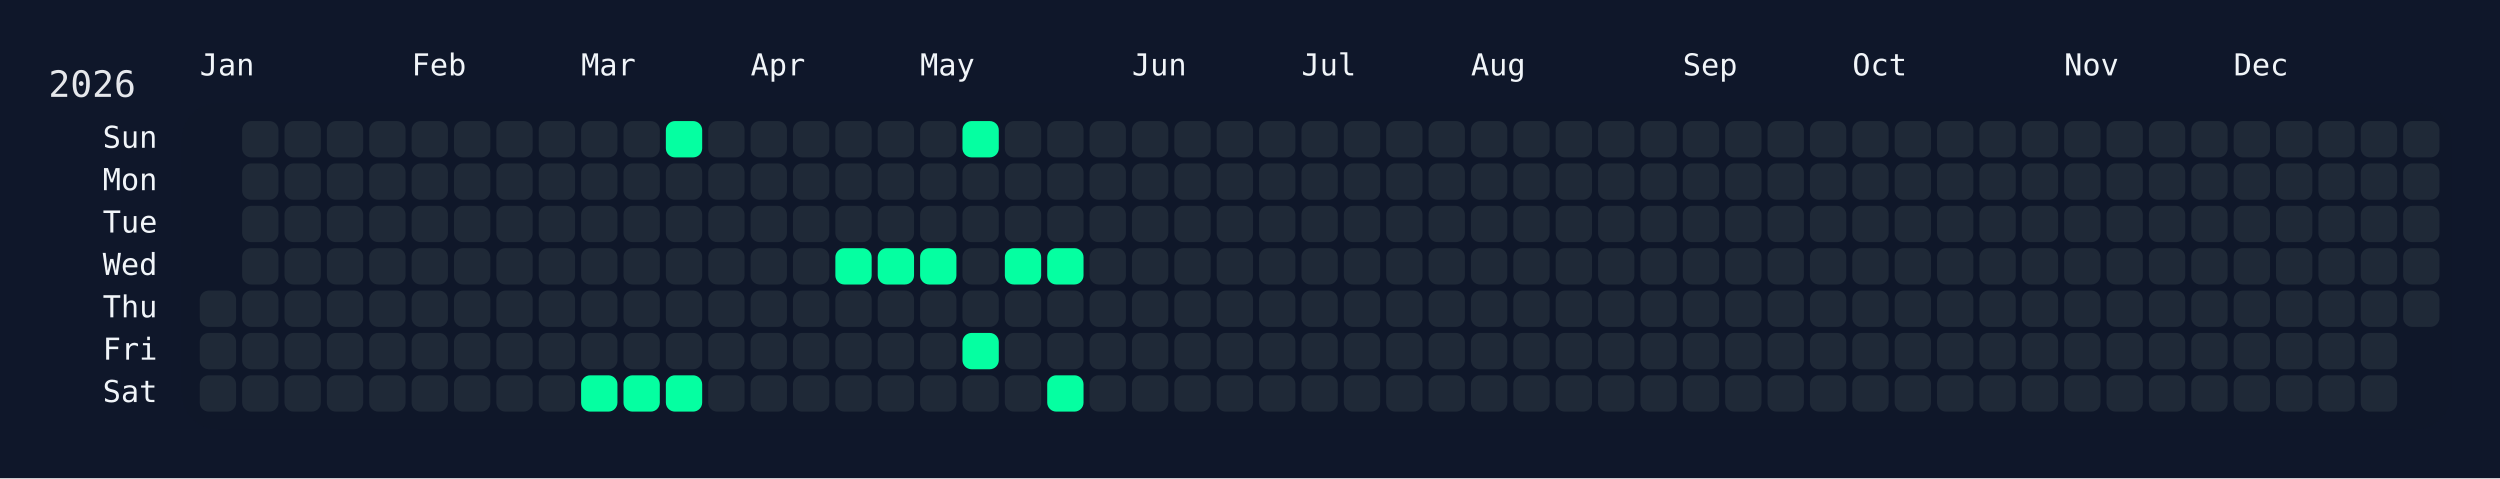
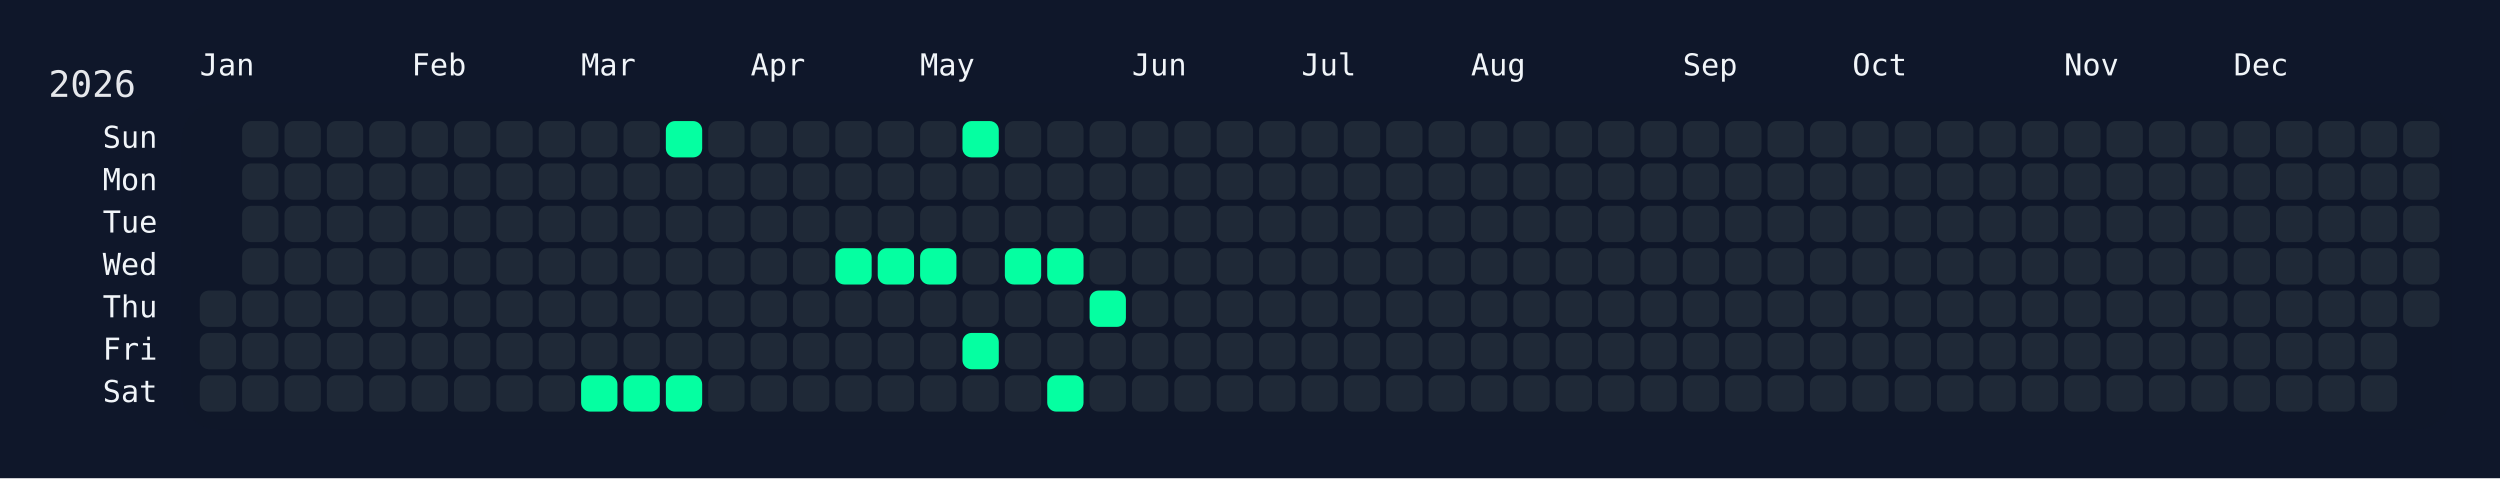
<svg xmlns="http://www.w3.org/2000/svg" width="826" height="158" viewBox="0 0 826 158">
  <rect width="826" height="158" fill="#0f172a" />
  <rect x="60" y="34" width="750" height="108" rx="12" ry="12" fill="rgba(15, 23, 42, 0.8)" />
  <text x="16" y="32" font-size="12" fill="#e5e7eb" font-family="JetBrains Mono, ui-monospace, SFMono-Regular, Menlo, Monaco, Consolas, monospace">2026</text>
  <text x="66" y="18" font-size="10" fill="#f1f5f9" font-family="JetBrains Mono, ui-monospace, SFMono-Regular, Menlo, Monaco, Consolas, monospace" dominant-baseline="hanging">Jan</text>
  <text x="136" y="18" font-size="10" fill="#f1f5f9" font-family="JetBrains Mono, ui-monospace, SFMono-Regular, Menlo, Monaco, Consolas, monospace" dominant-baseline="hanging">Feb</text>
  <text x="192" y="18" font-size="10" fill="#f1f5f9" font-family="JetBrains Mono, ui-monospace, SFMono-Regular, Menlo, Monaco, Consolas, monospace" dominant-baseline="hanging">Mar</text>
  <text x="248" y="18" font-size="10" fill="#f1f5f9" font-family="JetBrains Mono, ui-monospace, SFMono-Regular, Menlo, Monaco, Consolas, monospace" dominant-baseline="hanging">Apr</text>
  <text x="304" y="18" font-size="10" fill="#f1f5f9" font-family="JetBrains Mono, ui-monospace, SFMono-Regular, Menlo, Monaco, Consolas, monospace" dominant-baseline="hanging">May</text>
  <text x="374" y="18" font-size="10" fill="#f1f5f9" font-family="JetBrains Mono, ui-monospace, SFMono-Regular, Menlo, Monaco, Consolas, monospace" dominant-baseline="hanging">Jun</text>
  <text x="430" y="18" font-size="10" fill="#f1f5f9" font-family="JetBrains Mono, ui-monospace, SFMono-Regular, Menlo, Monaco, Consolas, monospace" dominant-baseline="hanging">Jul</text>
  <text x="486" y="18" font-size="10" fill="#f1f5f9" font-family="JetBrains Mono, ui-monospace, SFMono-Regular, Menlo, Monaco, Consolas, monospace" dominant-baseline="hanging">Aug</text>
  <text x="556" y="18" font-size="10" fill="#f1f5f9" font-family="JetBrains Mono, ui-monospace, SFMono-Regular, Menlo, Monaco, Consolas, monospace" dominant-baseline="hanging">Sep</text>
  <text x="612" y="18" font-size="10" fill="#f1f5f9" font-family="JetBrains Mono, ui-monospace, SFMono-Regular, Menlo, Monaco, Consolas, monospace" dominant-baseline="hanging">Oct</text>
  <text x="682" y="18" font-size="10" fill="#f1f5f9" font-family="JetBrains Mono, ui-monospace, SFMono-Regular, Menlo, Monaco, Consolas, monospace" dominant-baseline="hanging">Nov</text>
  <text x="738" y="18" font-size="10" fill="#f1f5f9" font-family="JetBrains Mono, ui-monospace, SFMono-Regular, Menlo, Monaco, Consolas, monospace" dominant-baseline="hanging">Dec</text>
  <text x="52" y="46.0" font-size="10" fill="#f1f5f9" font-family="JetBrains Mono, ui-monospace, SFMono-Regular, Menlo, Monaco, Consolas, monospace" text-anchor="end" dominant-baseline="middle">Sun</text>
  <text x="52" y="60.0" font-size="10" fill="#f1f5f9" font-family="JetBrains Mono, ui-monospace, SFMono-Regular, Menlo, Monaco, Consolas, monospace" text-anchor="end" dominant-baseline="middle">Mon</text>
  <text x="52" y="74.0" font-size="10" fill="#f1f5f9" font-family="JetBrains Mono, ui-monospace, SFMono-Regular, Menlo, Monaco, Consolas, monospace" text-anchor="end" dominant-baseline="middle">Tue</text>
  <text x="52" y="88.0" font-size="10" fill="#f1f5f9" font-family="JetBrains Mono, ui-monospace, SFMono-Regular, Menlo, Monaco, Consolas, monospace" text-anchor="end" dominant-baseline="middle">Wed</text>
  <text x="52" y="102.0" font-size="10" fill="#f1f5f9" font-family="JetBrains Mono, ui-monospace, SFMono-Regular, Menlo, Monaco, Consolas, monospace" text-anchor="end" dominant-baseline="middle">Thu</text>
  <text x="52" y="116.0" font-size="10" fill="#f1f5f9" font-family="JetBrains Mono, ui-monospace, SFMono-Regular, Menlo, Monaco, Consolas, monospace" text-anchor="end" dominant-baseline="middle">Fri</text>
  <text x="52" y="130.0" font-size="10" fill="#f1f5f9" font-family="JetBrains Mono, ui-monospace, SFMono-Regular, Menlo, Monaco, Consolas, monospace" text-anchor="end" dominant-baseline="middle">Sat</text>
  <g transform="translate(66,40)">
    <rect x="0" y="56" width="12" height="12" rx="3" ry="3" fill="#1f2937" data-date="2026-01-01" />
    <rect x="0" y="70" width="12" height="12" rx="3" ry="3" fill="#1f2937" data-date="2026-01-02" />
    <rect x="0" y="84" width="12" height="12" rx="3" ry="3" fill="#1f2937" data-date="2026-01-03" />
    <rect x="14" y="0" width="12" height="12" rx="3" ry="3" fill="#1f2937" data-date="2026-01-04" />
    <rect x="14" y="14" width="12" height="12" rx="3" ry="3" fill="#1f2937" data-date="2026-01-05" />
    <rect x="14" y="28" width="12" height="12" rx="3" ry="3" fill="#1f2937" data-date="2026-01-06" />
    <rect x="14" y="42" width="12" height="12" rx="3" ry="3" fill="#1f2937" data-date="2026-01-07" />
    <rect x="14" y="56" width="12" height="12" rx="3" ry="3" fill="#1f2937" data-date="2026-01-08" />
    <rect x="14" y="70" width="12" height="12" rx="3" ry="3" fill="#1f2937" data-date="2026-01-09" />
    <rect x="14" y="84" width="12" height="12" rx="3" ry="3" fill="#1f2937" data-date="2026-01-10" />
    <rect x="28" y="0" width="12" height="12" rx="3" ry="3" fill="#1f2937" data-date="2026-01-11" />
    <rect x="28" y="14" width="12" height="12" rx="3" ry="3" fill="#1f2937" data-date="2026-01-12" />
    <rect x="28" y="28" width="12" height="12" rx="3" ry="3" fill="#1f2937" data-date="2026-01-13" />
    <rect x="28" y="42" width="12" height="12" rx="3" ry="3" fill="#1f2937" data-date="2026-01-14" />
    <rect x="28" y="56" width="12" height="12" rx="3" ry="3" fill="#1f2937" data-date="2026-01-15" />
    <rect x="28" y="70" width="12" height="12" rx="3" ry="3" fill="#1f2937" data-date="2026-01-16" />
    <rect x="28" y="84" width="12" height="12" rx="3" ry="3" fill="#1f2937" data-date="2026-01-17" />
    <rect x="42" y="0" width="12" height="12" rx="3" ry="3" fill="#1f2937" data-date="2026-01-18" />
    <rect x="42" y="14" width="12" height="12" rx="3" ry="3" fill="#1f2937" data-date="2026-01-19" />
    <rect x="42" y="28" width="12" height="12" rx="3" ry="3" fill="#1f2937" data-date="2026-01-20" />
    <rect x="42" y="42" width="12" height="12" rx="3" ry="3" fill="#1f2937" data-date="2026-01-21" />
    <rect x="42" y="56" width="12" height="12" rx="3" ry="3" fill="#1f2937" data-date="2026-01-22" />
    <rect x="42" y="70" width="12" height="12" rx="3" ry="3" fill="#1f2937" data-date="2026-01-23" />
    <rect x="42" y="84" width="12" height="12" rx="3" ry="3" fill="#1f2937" data-date="2026-01-24" />
    <rect x="56" y="0" width="12" height="12" rx="3" ry="3" fill="#1f2937" data-date="2026-01-25" />
    <rect x="56" y="14" width="12" height="12" rx="3" ry="3" fill="#1f2937" data-date="2026-01-26" />
    <rect x="56" y="28" width="12" height="12" rx="3" ry="3" fill="#1f2937" data-date="2026-01-27" />
    <rect x="56" y="42" width="12" height="12" rx="3" ry="3" fill="#1f2937" data-date="2026-01-28" />
    <rect x="56" y="56" width="12" height="12" rx="3" ry="3" fill="#1f2937" data-date="2026-01-29" />
    <rect x="56" y="70" width="12" height="12" rx="3" ry="3" fill="#1f2937" data-date="2026-01-30" />
    <rect x="56" y="84" width="12" height="12" rx="3" ry="3" fill="#1f2937" data-date="2026-01-31" />
    <rect x="70" y="0" width="12" height="12" rx="3" ry="3" fill="#1f2937" data-date="2026-02-01" />
    <rect x="70" y="14" width="12" height="12" rx="3" ry="3" fill="#1f2937" data-date="2026-02-02" />
    <rect x="70" y="28" width="12" height="12" rx="3" ry="3" fill="#1f2937" data-date="2026-02-03" />
    <rect x="70" y="42" width="12" height="12" rx="3" ry="3" fill="#1f2937" data-date="2026-02-04" />
    <rect x="70" y="56" width="12" height="12" rx="3" ry="3" fill="#1f2937" data-date="2026-02-05" />
    <rect x="70" y="70" width="12" height="12" rx="3" ry="3" fill="#1f2937" data-date="2026-02-06" />
    <rect x="70" y="84" width="12" height="12" rx="3" ry="3" fill="#1f2937" data-date="2026-02-07" />
    <rect x="84" y="0" width="12" height="12" rx="3" ry="3" fill="#1f2937" data-date="2026-02-08" />
    <rect x="84" y="14" width="12" height="12" rx="3" ry="3" fill="#1f2937" data-date="2026-02-09" />
    <rect x="84" y="28" width="12" height="12" rx="3" ry="3" fill="#1f2937" data-date="2026-02-10" />
    <rect x="84" y="42" width="12" height="12" rx="3" ry="3" fill="#1f2937" data-date="2026-02-11" />
    <rect x="84" y="56" width="12" height="12" rx="3" ry="3" fill="#1f2937" data-date="2026-02-12" />
    <rect x="84" y="70" width="12" height="12" rx="3" ry="3" fill="#1f2937" data-date="2026-02-13" />
    <rect x="84" y="84" width="12" height="12" rx="3" ry="3" fill="#1f2937" data-date="2026-02-14" />
    <rect x="98" y="0" width="12" height="12" rx="3" ry="3" fill="#1f2937" data-date="2026-02-15" />
    <rect x="98" y="14" width="12" height="12" rx="3" ry="3" fill="#1f2937" data-date="2026-02-16" />
    <rect x="98" y="28" width="12" height="12" rx="3" ry="3" fill="#1f2937" data-date="2026-02-17" />
    <rect x="98" y="42" width="12" height="12" rx="3" ry="3" fill="#1f2937" data-date="2026-02-18" />
    <rect x="98" y="56" width="12" height="12" rx="3" ry="3" fill="#1f2937" data-date="2026-02-19" />
    <rect x="98" y="70" width="12" height="12" rx="3" ry="3" fill="#1f2937" data-date="2026-02-20" />
    <rect x="98" y="84" width="12" height="12" rx="3" ry="3" fill="#1f2937" data-date="2026-02-21" />
    <rect x="112" y="0" width="12" height="12" rx="3" ry="3" fill="#1f2937" data-date="2026-02-22" />
    <rect x="112" y="14" width="12" height="12" rx="3" ry="3" fill="#1f2937" data-date="2026-02-23" />
    <rect x="112" y="28" width="12" height="12" rx="3" ry="3" fill="#1f2937" data-date="2026-02-24" />
    <rect x="112" y="42" width="12" height="12" rx="3" ry="3" fill="#1f2937" data-date="2026-02-25" />
    <rect x="112" y="56" width="12" height="12" rx="3" ry="3" fill="#1f2937" data-date="2026-02-26" />
    <rect x="112" y="70" width="12" height="12" rx="3" ry="3" fill="#1f2937" data-date="2026-02-27" />
    <rect x="112" y="84" width="12" height="12" rx="3" ry="3" fill="#1f2937" data-date="2026-02-28" />
    <rect x="126" y="0" width="12" height="12" rx="3" ry="3" fill="#1f2937" data-date="2026-03-01" />
    <rect x="126" y="14" width="12" height="12" rx="3" ry="3" fill="#1f2937" data-date="2026-03-02" />
    <rect x="126" y="28" width="12" height="12" rx="3" ry="3" fill="#1f2937" data-date="2026-03-03" />
    <rect x="126" y="42" width="12" height="12" rx="3" ry="3" fill="#1f2937" data-date="2026-03-04" />
    <rect x="126" y="56" width="12" height="12" rx="3" ry="3" fill="#1f2937" data-date="2026-03-05" />
    <rect x="126" y="70" width="12" height="12" rx="3" ry="3" fill="#1f2937" data-date="2026-03-06" />
    <rect x="126" y="84" width="12" height="12" rx="3" ry="3" fill="#05ffa1" data-date="2026-03-07" />
    <rect x="140" y="0" width="12" height="12" rx="3" ry="3" fill="#1f2937" data-date="2026-03-08" />
    <rect x="140" y="14" width="12" height="12" rx="3" ry="3" fill="#1f2937" data-date="2026-03-09" />
    <rect x="140" y="28" width="12" height="12" rx="3" ry="3" fill="#1f2937" data-date="2026-03-10" />
    <rect x="140" y="42" width="12" height="12" rx="3" ry="3" fill="#1f2937" data-date="2026-03-11" />
    <rect x="140" y="56" width="12" height="12" rx="3" ry="3" fill="#1f2937" data-date="2026-03-12" />
    <rect x="140" y="70" width="12" height="12" rx="3" ry="3" fill="#1f2937" data-date="2026-03-13" />
    <rect x="140" y="84" width="12" height="12" rx="3" ry="3" fill="#05ffa1" data-date="2026-03-14" />
    <rect x="154" y="0" width="12" height="12" rx="3" ry="3" fill="#05ffa1" data-date="2026-03-15" />
    <rect x="154" y="14" width="12" height="12" rx="3" ry="3" fill="#1f2937" data-date="2026-03-16" />
    <rect x="154" y="28" width="12" height="12" rx="3" ry="3" fill="#1f2937" data-date="2026-03-17" />
    <rect x="154" y="42" width="12" height="12" rx="3" ry="3" fill="#1f2937" data-date="2026-03-18" />
    <rect x="154" y="56" width="12" height="12" rx="3" ry="3" fill="#1f2937" data-date="2026-03-19" />
    <rect x="154" y="70" width="12" height="12" rx="3" ry="3" fill="#1f2937" data-date="2026-03-20" />
    <rect x="154" y="84" width="12" height="12" rx="3" ry="3" fill="#05ffa1" data-date="2026-03-21" />
    <rect x="168" y="0" width="12" height="12" rx="3" ry="3" fill="#1f2937" data-date="2026-03-22" />
    <rect x="168" y="14" width="12" height="12" rx="3" ry="3" fill="#1f2937" data-date="2026-03-23" />
    <rect x="168" y="28" width="12" height="12" rx="3" ry="3" fill="#1f2937" data-date="2026-03-24" />
    <rect x="168" y="42" width="12" height="12" rx="3" ry="3" fill="#1f2937" data-date="2026-03-25" />
    <rect x="168" y="56" width="12" height="12" rx="3" ry="3" fill="#1f2937" data-date="2026-03-26" />
    <rect x="168" y="70" width="12" height="12" rx="3" ry="3" fill="#1f2937" data-date="2026-03-27" />
    <rect x="168" y="84" width="12" height="12" rx="3" ry="3" fill="#1f2937" data-date="2026-03-28" />
    <rect x="182" y="0" width="12" height="12" rx="3" ry="3" fill="#1f2937" data-date="2026-03-29" />
    <rect x="182" y="14" width="12" height="12" rx="3" ry="3" fill="#1f2937" data-date="2026-03-30" />
    <rect x="182" y="28" width="12" height="12" rx="3" ry="3" fill="#1f2937" data-date="2026-03-31" />
    <rect x="182" y="42" width="12" height="12" rx="3" ry="3" fill="#1f2937" data-date="2026-04-01" />
    <rect x="182" y="56" width="12" height="12" rx="3" ry="3" fill="#1f2937" data-date="2026-04-02" />
    <rect x="182" y="70" width="12" height="12" rx="3" ry="3" fill="#1f2937" data-date="2026-04-03" />
    <rect x="182" y="84" width="12" height="12" rx="3" ry="3" fill="#1f2937" data-date="2026-04-04" />
    <rect x="196" y="0" width="12" height="12" rx="3" ry="3" fill="#1f2937" data-date="2026-04-05" />
    <rect x="196" y="14" width="12" height="12" rx="3" ry="3" fill="#1f2937" data-date="2026-04-06" />
    <rect x="196" y="28" width="12" height="12" rx="3" ry="3" fill="#1f2937" data-date="2026-04-07" />
    <rect x="196" y="42" width="12" height="12" rx="3" ry="3" fill="#1f2937" data-date="2026-04-08" />
    <rect x="196" y="56" width="12" height="12" rx="3" ry="3" fill="#1f2937" data-date="2026-04-09" />
    <rect x="196" y="70" width="12" height="12" rx="3" ry="3" fill="#1f2937" data-date="2026-04-10" />
    <rect x="196" y="84" width="12" height="12" rx="3" ry="3" fill="#1f2937" data-date="2026-04-11" />
    <rect x="210" y="0" width="12" height="12" rx="3" ry="3" fill="#1f2937" data-date="2026-04-12" />
    <rect x="210" y="14" width="12" height="12" rx="3" ry="3" fill="#1f2937" data-date="2026-04-13" />
    <rect x="210" y="28" width="12" height="12" rx="3" ry="3" fill="#1f2937" data-date="2026-04-14" />
    <rect x="210" y="42" width="12" height="12" rx="3" ry="3" fill="#05ffa1" data-date="2026-04-15" />
    <rect x="210" y="56" width="12" height="12" rx="3" ry="3" fill="#1f2937" data-date="2026-04-16" />
    <rect x="210" y="70" width="12" height="12" rx="3" ry="3" fill="#1f2937" data-date="2026-04-17" />
    <rect x="210" y="84" width="12" height="12" rx="3" ry="3" fill="#1f2937" data-date="2026-04-18" />
    <rect x="224" y="0" width="12" height="12" rx="3" ry="3" fill="#1f2937" data-date="2026-04-19" />
    <rect x="224" y="14" width="12" height="12" rx="3" ry="3" fill="#1f2937" data-date="2026-04-20" />
    <rect x="224" y="28" width="12" height="12" rx="3" ry="3" fill="#1f2937" data-date="2026-04-21" />
    <rect x="224" y="42" width="12" height="12" rx="3" ry="3" fill="#05ffa1" data-date="2026-04-22" />
    <rect x="224" y="56" width="12" height="12" rx="3" ry="3" fill="#1f2937" data-date="2026-04-23" />
    <rect x="224" y="70" width="12" height="12" rx="3" ry="3" fill="#1f2937" data-date="2026-04-24" />
    <rect x="224" y="84" width="12" height="12" rx="3" ry="3" fill="#1f2937" data-date="2026-04-25" />
    <rect x="238" y="0" width="12" height="12" rx="3" ry="3" fill="#1f2937" data-date="2026-04-26" />
    <rect x="238" y="14" width="12" height="12" rx="3" ry="3" fill="#1f2937" data-date="2026-04-27" />
    <rect x="238" y="28" width="12" height="12" rx="3" ry="3" fill="#1f2937" data-date="2026-04-28" />
    <rect x="238" y="42" width="12" height="12" rx="3" ry="3" fill="#05ffa1" data-date="2026-04-29" />
    <rect x="238" y="56" width="12" height="12" rx="3" ry="3" fill="#1f2937" data-date="2026-04-30" />
    <rect x="238" y="70" width="12" height="12" rx="3" ry="3" fill="#1f2937" data-date="2026-05-01" />
    <rect x="238" y="84" width="12" height="12" rx="3" ry="3" fill="#1f2937" data-date="2026-05-02" />
    <rect x="252" y="0" width="12" height="12" rx="3" ry="3" fill="#05ffa1" data-date="2026-05-03" />
    <rect x="252" y="14" width="12" height="12" rx="3" ry="3" fill="#1f2937" data-date="2026-05-04" />
    <rect x="252" y="28" width="12" height="12" rx="3" ry="3" fill="#1f2937" data-date="2026-05-05" />
    <rect x="252" y="42" width="12" height="12" rx="3" ry="3" fill="#1f2937" data-date="2026-05-06" />
    <rect x="252" y="56" width="12" height="12" rx="3" ry="3" fill="#1f2937" data-date="2026-05-07" />
    <rect x="252" y="70" width="12" height="12" rx="3" ry="3" fill="#05ffa1" data-date="2026-05-08" />
    <rect x="252" y="84" width="12" height="12" rx="3" ry="3" fill="#1f2937" data-date="2026-05-09" />
    <rect x="266" y="0" width="12" height="12" rx="3" ry="3" fill="#1f2937" data-date="2026-05-10" />
    <rect x="266" y="14" width="12" height="12" rx="3" ry="3" fill="#1f2937" data-date="2026-05-11" />
    <rect x="266" y="28" width="12" height="12" rx="3" ry="3" fill="#1f2937" data-date="2026-05-12" />
    <rect x="266" y="42" width="12" height="12" rx="3" ry="3" fill="#05ffa1" data-date="2026-05-13" />
    <rect x="266" y="56" width="12" height="12" rx="3" ry="3" fill="#1f2937" data-date="2026-05-14" />
    <rect x="266" y="70" width="12" height="12" rx="3" ry="3" fill="#1f2937" data-date="2026-05-15" />
    <rect x="266" y="84" width="12" height="12" rx="3" ry="3" fill="#1f2937" data-date="2026-05-16" />
    <rect x="280" y="0" width="12" height="12" rx="3" ry="3" fill="#1f2937" data-date="2026-05-17" />
    <rect x="280" y="14" width="12" height="12" rx="3" ry="3" fill="#1f2937" data-date="2026-05-18" />
    <rect x="280" y="28" width="12" height="12" rx="3" ry="3" fill="#1f2937" data-date="2026-05-19" />
    <rect x="280" y="42" width="12" height="12" rx="3" ry="3" fill="#05ffa1" data-date="2026-05-20" />
    <rect x="280" y="56" width="12" height="12" rx="3" ry="3" fill="#1f2937" data-date="2026-05-21" />
    <rect x="280" y="70" width="12" height="12" rx="3" ry="3" fill="#1f2937" data-date="2026-05-22" />
    <rect x="280" y="84" width="12" height="12" rx="3" ry="3" fill="#05ffa1" data-date="2026-05-23" />
    <rect x="294" y="0" width="12" height="12" rx="3" ry="3" fill="#1f2937" data-date="2026-05-24" />
    <rect x="294" y="14" width="12" height="12" rx="3" ry="3" fill="#1f2937" data-date="2026-05-25" />
    <rect x="294" y="28" width="12" height="12" rx="3" ry="3" fill="#1f2937" data-date="2026-05-26" />
    <rect x="294" y="42" width="12" height="12" rx="3" ry="3" fill="#1f2937" data-date="2026-05-27" />
-     <rect x="294" y="56" width="12" height="12" rx="3" ry="3" fill="#1f2937" data-date="2026-05-28" />
+     <rect x="294" y="56" width="12" height="12" rx="3" ry="3" fill="#05ffa1" data-date="2026-05-28" />
    <rect x="294" y="70" width="12" height="12" rx="3" ry="3" fill="#1f2937" data-date="2026-05-29" />
    <rect x="294" y="84" width="12" height="12" rx="3" ry="3" fill="#1f2937" data-date="2026-05-30" />
    <rect x="308" y="0" width="12" height="12" rx="3" ry="3" fill="#1f2937" data-date="2026-05-31" />
    <rect x="308" y="14" width="12" height="12" rx="3" ry="3" fill="#1f2937" data-date="2026-06-01" />
    <rect x="308" y="28" width="12" height="12" rx="3" ry="3" fill="#1f2937" data-date="2026-06-02" />
    <rect x="308" y="42" width="12" height="12" rx="3" ry="3" fill="#1f2937" data-date="2026-06-03" />
    <rect x="308" y="56" width="12" height="12" rx="3" ry="3" fill="#1f2937" data-date="2026-06-04" />
    <rect x="308" y="70" width="12" height="12" rx="3" ry="3" fill="#1f2937" data-date="2026-06-05" />
    <rect x="308" y="84" width="12" height="12" rx="3" ry="3" fill="#1f2937" data-date="2026-06-06" />
    <rect x="322" y="0" width="12" height="12" rx="3" ry="3" fill="#1f2937" data-date="2026-06-07" />
    <rect x="322" y="14" width="12" height="12" rx="3" ry="3" fill="#1f2937" data-date="2026-06-08" />
    <rect x="322" y="28" width="12" height="12" rx="3" ry="3" fill="#1f2937" data-date="2026-06-09" />
    <rect x="322" y="42" width="12" height="12" rx="3" ry="3" fill="#1f2937" data-date="2026-06-10" />
    <rect x="322" y="56" width="12" height="12" rx="3" ry="3" fill="#1f2937" data-date="2026-06-11" />
    <rect x="322" y="70" width="12" height="12" rx="3" ry="3" fill="#1f2937" data-date="2026-06-12" />
    <rect x="322" y="84" width="12" height="12" rx="3" ry="3" fill="#1f2937" data-date="2026-06-13" />
    <rect x="336" y="0" width="12" height="12" rx="3" ry="3" fill="#1f2937" data-date="2026-06-14" />
    <rect x="336" y="14" width="12" height="12" rx="3" ry="3" fill="#1f2937" data-date="2026-06-15" />
    <rect x="336" y="28" width="12" height="12" rx="3" ry="3" fill="#1f2937" data-date="2026-06-16" />
    <rect x="336" y="42" width="12" height="12" rx="3" ry="3" fill="#1f2937" data-date="2026-06-17" />
    <rect x="336" y="56" width="12" height="12" rx="3" ry="3" fill="#1f2937" data-date="2026-06-18" />
    <rect x="336" y="70" width="12" height="12" rx="3" ry="3" fill="#1f2937" data-date="2026-06-19" />
    <rect x="336" y="84" width="12" height="12" rx="3" ry="3" fill="#1f2937" data-date="2026-06-20" />
    <rect x="350" y="0" width="12" height="12" rx="3" ry="3" fill="#1f2937" data-date="2026-06-21" />
    <rect x="350" y="14" width="12" height="12" rx="3" ry="3" fill="#1f2937" data-date="2026-06-22" />
    <rect x="350" y="28" width="12" height="12" rx="3" ry="3" fill="#1f2937" data-date="2026-06-23" />
    <rect x="350" y="42" width="12" height="12" rx="3" ry="3" fill="#1f2937" data-date="2026-06-24" />
    <rect x="350" y="56" width="12" height="12" rx="3" ry="3" fill="#1f2937" data-date="2026-06-25" />
    <rect x="350" y="70" width="12" height="12" rx="3" ry="3" fill="#1f2937" data-date="2026-06-26" />
    <rect x="350" y="84" width="12" height="12" rx="3" ry="3" fill="#1f2937" data-date="2026-06-27" />
    <rect x="364" y="0" width="12" height="12" rx="3" ry="3" fill="#1f2937" data-date="2026-06-28" />
    <rect x="364" y="14" width="12" height="12" rx="3" ry="3" fill="#1f2937" data-date="2026-06-29" />
    <rect x="364" y="28" width="12" height="12" rx="3" ry="3" fill="#1f2937" data-date="2026-06-30" />
    <rect x="364" y="42" width="12" height="12" rx="3" ry="3" fill="#1f2937" data-date="2026-07-01" />
    <rect x="364" y="56" width="12" height="12" rx="3" ry="3" fill="#1f2937" data-date="2026-07-02" />
    <rect x="364" y="70" width="12" height="12" rx="3" ry="3" fill="#1f2937" data-date="2026-07-03" />
    <rect x="364" y="84" width="12" height="12" rx="3" ry="3" fill="#1f2937" data-date="2026-07-04" />
    <rect x="378" y="0" width="12" height="12" rx="3" ry="3" fill="#1f2937" data-date="2026-07-05" />
    <rect x="378" y="14" width="12" height="12" rx="3" ry="3" fill="#1f2937" data-date="2026-07-06" />
    <rect x="378" y="28" width="12" height="12" rx="3" ry="3" fill="#1f2937" data-date="2026-07-07" />
    <rect x="378" y="42" width="12" height="12" rx="3" ry="3" fill="#1f2937" data-date="2026-07-08" />
    <rect x="378" y="56" width="12" height="12" rx="3" ry="3" fill="#1f2937" data-date="2026-07-09" />
    <rect x="378" y="70" width="12" height="12" rx="3" ry="3" fill="#1f2937" data-date="2026-07-10" />
    <rect x="378" y="84" width="12" height="12" rx="3" ry="3" fill="#1f2937" data-date="2026-07-11" />
    <rect x="392" y="0" width="12" height="12" rx="3" ry="3" fill="#1f2937" data-date="2026-07-12" />
    <rect x="392" y="14" width="12" height="12" rx="3" ry="3" fill="#1f2937" data-date="2026-07-13" />
    <rect x="392" y="28" width="12" height="12" rx="3" ry="3" fill="#1f2937" data-date="2026-07-14" />
    <rect x="392" y="42" width="12" height="12" rx="3" ry="3" fill="#1f2937" data-date="2026-07-15" />
    <rect x="392" y="56" width="12" height="12" rx="3" ry="3" fill="#1f2937" data-date="2026-07-16" />
    <rect x="392" y="70" width="12" height="12" rx="3" ry="3" fill="#1f2937" data-date="2026-07-17" />
    <rect x="392" y="84" width="12" height="12" rx="3" ry="3" fill="#1f2937" data-date="2026-07-18" />
    <rect x="406" y="0" width="12" height="12" rx="3" ry="3" fill="#1f2937" data-date="2026-07-19" />
    <rect x="406" y="14" width="12" height="12" rx="3" ry="3" fill="#1f2937" data-date="2026-07-20" />
    <rect x="406" y="28" width="12" height="12" rx="3" ry="3" fill="#1f2937" data-date="2026-07-21" />
    <rect x="406" y="42" width="12" height="12" rx="3" ry="3" fill="#1f2937" data-date="2026-07-22" />
    <rect x="406" y="56" width="12" height="12" rx="3" ry="3" fill="#1f2937" data-date="2026-07-23" />
    <rect x="406" y="70" width="12" height="12" rx="3" ry="3" fill="#1f2937" data-date="2026-07-24" />
    <rect x="406" y="84" width="12" height="12" rx="3" ry="3" fill="#1f2937" data-date="2026-07-25" />
    <rect x="420" y="0" width="12" height="12" rx="3" ry="3" fill="#1f2937" data-date="2026-07-26" />
    <rect x="420" y="14" width="12" height="12" rx="3" ry="3" fill="#1f2937" data-date="2026-07-27" />
    <rect x="420" y="28" width="12" height="12" rx="3" ry="3" fill="#1f2937" data-date="2026-07-28" />
    <rect x="420" y="42" width="12" height="12" rx="3" ry="3" fill="#1f2937" data-date="2026-07-29" />
    <rect x="420" y="56" width="12" height="12" rx="3" ry="3" fill="#1f2937" data-date="2026-07-30" />
    <rect x="420" y="70" width="12" height="12" rx="3" ry="3" fill="#1f2937" data-date="2026-07-31" />
    <rect x="420" y="84" width="12" height="12" rx="3" ry="3" fill="#1f2937" data-date="2026-08-01" />
    <rect x="434" y="0" width="12" height="12" rx="3" ry="3" fill="#1f2937" data-date="2026-08-02" />
    <rect x="434" y="14" width="12" height="12" rx="3" ry="3" fill="#1f2937" data-date="2026-08-03" />
    <rect x="434" y="28" width="12" height="12" rx="3" ry="3" fill="#1f2937" data-date="2026-08-04" />
    <rect x="434" y="42" width="12" height="12" rx="3" ry="3" fill="#1f2937" data-date="2026-08-05" />
    <rect x="434" y="56" width="12" height="12" rx="3" ry="3" fill="#1f2937" data-date="2026-08-06" />
    <rect x="434" y="70" width="12" height="12" rx="3" ry="3" fill="#1f2937" data-date="2026-08-07" />
    <rect x="434" y="84" width="12" height="12" rx="3" ry="3" fill="#1f2937" data-date="2026-08-08" />
    <rect x="448" y="0" width="12" height="12" rx="3" ry="3" fill="#1f2937" data-date="2026-08-09" />
    <rect x="448" y="14" width="12" height="12" rx="3" ry="3" fill="#1f2937" data-date="2026-08-10" />
    <rect x="448" y="28" width="12" height="12" rx="3" ry="3" fill="#1f2937" data-date="2026-08-11" />
    <rect x="448" y="42" width="12" height="12" rx="3" ry="3" fill="#1f2937" data-date="2026-08-12" />
    <rect x="448" y="56" width="12" height="12" rx="3" ry="3" fill="#1f2937" data-date="2026-08-13" />
    <rect x="448" y="70" width="12" height="12" rx="3" ry="3" fill="#1f2937" data-date="2026-08-14" />
    <rect x="448" y="84" width="12" height="12" rx="3" ry="3" fill="#1f2937" data-date="2026-08-15" />
    <rect x="462" y="0" width="12" height="12" rx="3" ry="3" fill="#1f2937" data-date="2026-08-16" />
    <rect x="462" y="14" width="12" height="12" rx="3" ry="3" fill="#1f2937" data-date="2026-08-17" />
    <rect x="462" y="28" width="12" height="12" rx="3" ry="3" fill="#1f2937" data-date="2026-08-18" />
    <rect x="462" y="42" width="12" height="12" rx="3" ry="3" fill="#1f2937" data-date="2026-08-19" />
    <rect x="462" y="56" width="12" height="12" rx="3" ry="3" fill="#1f2937" data-date="2026-08-20" />
    <rect x="462" y="70" width="12" height="12" rx="3" ry="3" fill="#1f2937" data-date="2026-08-21" />
    <rect x="462" y="84" width="12" height="12" rx="3" ry="3" fill="#1f2937" data-date="2026-08-22" />
    <rect x="476" y="0" width="12" height="12" rx="3" ry="3" fill="#1f2937" data-date="2026-08-23" />
    <rect x="476" y="14" width="12" height="12" rx="3" ry="3" fill="#1f2937" data-date="2026-08-24" />
    <rect x="476" y="28" width="12" height="12" rx="3" ry="3" fill="#1f2937" data-date="2026-08-25" />
    <rect x="476" y="42" width="12" height="12" rx="3" ry="3" fill="#1f2937" data-date="2026-08-26" />
    <rect x="476" y="56" width="12" height="12" rx="3" ry="3" fill="#1f2937" data-date="2026-08-27" />
    <rect x="476" y="70" width="12" height="12" rx="3" ry="3" fill="#1f2937" data-date="2026-08-28" />
    <rect x="476" y="84" width="12" height="12" rx="3" ry="3" fill="#1f2937" data-date="2026-08-29" />
    <rect x="490" y="0" width="12" height="12" rx="3" ry="3" fill="#1f2937" data-date="2026-08-30" />
    <rect x="490" y="14" width="12" height="12" rx="3" ry="3" fill="#1f2937" data-date="2026-08-31" />
    <rect x="490" y="28" width="12" height="12" rx="3" ry="3" fill="#1f2937" data-date="2026-09-01" />
    <rect x="490" y="42" width="12" height="12" rx="3" ry="3" fill="#1f2937" data-date="2026-09-02" />
    <rect x="490" y="56" width="12" height="12" rx="3" ry="3" fill="#1f2937" data-date="2026-09-03" />
    <rect x="490" y="70" width="12" height="12" rx="3" ry="3" fill="#1f2937" data-date="2026-09-04" />
    <rect x="490" y="84" width="12" height="12" rx="3" ry="3" fill="#1f2937" data-date="2026-09-05" />
    <rect x="504" y="0" width="12" height="12" rx="3" ry="3" fill="#1f2937" data-date="2026-09-06" />
    <rect x="504" y="14" width="12" height="12" rx="3" ry="3" fill="#1f2937" data-date="2026-09-07" />
    <rect x="504" y="28" width="12" height="12" rx="3" ry="3" fill="#1f2937" data-date="2026-09-08" />
    <rect x="504" y="42" width="12" height="12" rx="3" ry="3" fill="#1f2937" data-date="2026-09-09" />
    <rect x="504" y="56" width="12" height="12" rx="3" ry="3" fill="#1f2937" data-date="2026-09-10" />
    <rect x="504" y="70" width="12" height="12" rx="3" ry="3" fill="#1f2937" data-date="2026-09-11" />
    <rect x="504" y="84" width="12" height="12" rx="3" ry="3" fill="#1f2937" data-date="2026-09-12" />
    <rect x="518" y="0" width="12" height="12" rx="3" ry="3" fill="#1f2937" data-date="2026-09-13" />
    <rect x="518" y="14" width="12" height="12" rx="3" ry="3" fill="#1f2937" data-date="2026-09-14" />
    <rect x="518" y="28" width="12" height="12" rx="3" ry="3" fill="#1f2937" data-date="2026-09-15" />
    <rect x="518" y="42" width="12" height="12" rx="3" ry="3" fill="#1f2937" data-date="2026-09-16" />
    <rect x="518" y="56" width="12" height="12" rx="3" ry="3" fill="#1f2937" data-date="2026-09-17" />
    <rect x="518" y="70" width="12" height="12" rx="3" ry="3" fill="#1f2937" data-date="2026-09-18" />
    <rect x="518" y="84" width="12" height="12" rx="3" ry="3" fill="#1f2937" data-date="2026-09-19" />
    <rect x="532" y="0" width="12" height="12" rx="3" ry="3" fill="#1f2937" data-date="2026-09-20" />
    <rect x="532" y="14" width="12" height="12" rx="3" ry="3" fill="#1f2937" data-date="2026-09-21" />
    <rect x="532" y="28" width="12" height="12" rx="3" ry="3" fill="#1f2937" data-date="2026-09-22" />
    <rect x="532" y="42" width="12" height="12" rx="3" ry="3" fill="#1f2937" data-date="2026-09-23" />
    <rect x="532" y="56" width="12" height="12" rx="3" ry="3" fill="#1f2937" data-date="2026-09-24" />
    <rect x="532" y="70" width="12" height="12" rx="3" ry="3" fill="#1f2937" data-date="2026-09-25" />
    <rect x="532" y="84" width="12" height="12" rx="3" ry="3" fill="#1f2937" data-date="2026-09-26" />
    <rect x="546" y="0" width="12" height="12" rx="3" ry="3" fill="#1f2937" data-date="2026-09-27" />
    <rect x="546" y="14" width="12" height="12" rx="3" ry="3" fill="#1f2937" data-date="2026-09-28" />
    <rect x="546" y="28" width="12" height="12" rx="3" ry="3" fill="#1f2937" data-date="2026-09-29" />
    <rect x="546" y="42" width="12" height="12" rx="3" ry="3" fill="#1f2937" data-date="2026-09-30" />
    <rect x="546" y="56" width="12" height="12" rx="3" ry="3" fill="#1f2937" data-date="2026-10-01" />
    <rect x="546" y="70" width="12" height="12" rx="3" ry="3" fill="#1f2937" data-date="2026-10-02" />
    <rect x="546" y="84" width="12" height="12" rx="3" ry="3" fill="#1f2937" data-date="2026-10-03" />
    <rect x="560" y="0" width="12" height="12" rx="3" ry="3" fill="#1f2937" data-date="2026-10-04" />
    <rect x="560" y="14" width="12" height="12" rx="3" ry="3" fill="#1f2937" data-date="2026-10-05" />
    <rect x="560" y="28" width="12" height="12" rx="3" ry="3" fill="#1f2937" data-date="2026-10-06" />
    <rect x="560" y="42" width="12" height="12" rx="3" ry="3" fill="#1f2937" data-date="2026-10-07" />
    <rect x="560" y="56" width="12" height="12" rx="3" ry="3" fill="#1f2937" data-date="2026-10-08" />
    <rect x="560" y="70" width="12" height="12" rx="3" ry="3" fill="#1f2937" data-date="2026-10-09" />
    <rect x="560" y="84" width="12" height="12" rx="3" ry="3" fill="#1f2937" data-date="2026-10-10" />
    <rect x="574" y="0" width="12" height="12" rx="3" ry="3" fill="#1f2937" data-date="2026-10-11" />
    <rect x="574" y="14" width="12" height="12" rx="3" ry="3" fill="#1f2937" data-date="2026-10-12" />
    <rect x="574" y="28" width="12" height="12" rx="3" ry="3" fill="#1f2937" data-date="2026-10-13" />
    <rect x="574" y="42" width="12" height="12" rx="3" ry="3" fill="#1f2937" data-date="2026-10-14" />
    <rect x="574" y="56" width="12" height="12" rx="3" ry="3" fill="#1f2937" data-date="2026-10-15" />
    <rect x="574" y="70" width="12" height="12" rx="3" ry="3" fill="#1f2937" data-date="2026-10-16" />
    <rect x="574" y="84" width="12" height="12" rx="3" ry="3" fill="#1f2937" data-date="2026-10-17" />
    <rect x="588" y="0" width="12" height="12" rx="3" ry="3" fill="#1f2937" data-date="2026-10-18" />
    <rect x="588" y="14" width="12" height="12" rx="3" ry="3" fill="#1f2937" data-date="2026-10-19" />
    <rect x="588" y="28" width="12" height="12" rx="3" ry="3" fill="#1f2937" data-date="2026-10-20" />
    <rect x="588" y="42" width="12" height="12" rx="3" ry="3" fill="#1f2937" data-date="2026-10-21" />
    <rect x="588" y="56" width="12" height="12" rx="3" ry="3" fill="#1f2937" data-date="2026-10-22" />
    <rect x="588" y="70" width="12" height="12" rx="3" ry="3" fill="#1f2937" data-date="2026-10-23" />
    <rect x="588" y="84" width="12" height="12" rx="3" ry="3" fill="#1f2937" data-date="2026-10-24" />
    <rect x="602" y="0" width="12" height="12" rx="3" ry="3" fill="#1f2937" data-date="2026-10-25" />
    <rect x="602" y="14" width="12" height="12" rx="3" ry="3" fill="#1f2937" data-date="2026-10-26" />
    <rect x="602" y="28" width="12" height="12" rx="3" ry="3" fill="#1f2937" data-date="2026-10-27" />
    <rect x="602" y="42" width="12" height="12" rx="3" ry="3" fill="#1f2937" data-date="2026-10-28" />
    <rect x="602" y="56" width="12" height="12" rx="3" ry="3" fill="#1f2937" data-date="2026-10-29" />
    <rect x="602" y="70" width="12" height="12" rx="3" ry="3" fill="#1f2937" data-date="2026-10-30" />
    <rect x="602" y="84" width="12" height="12" rx="3" ry="3" fill="#1f2937" data-date="2026-10-31" />
    <rect x="616" y="0" width="12" height="12" rx="3" ry="3" fill="#1f2937" data-date="2026-11-01" />
    <rect x="616" y="14" width="12" height="12" rx="3" ry="3" fill="#1f2937" data-date="2026-11-02" />
    <rect x="616" y="28" width="12" height="12" rx="3" ry="3" fill="#1f2937" data-date="2026-11-03" />
    <rect x="616" y="42" width="12" height="12" rx="3" ry="3" fill="#1f2937" data-date="2026-11-04" />
    <rect x="616" y="56" width="12" height="12" rx="3" ry="3" fill="#1f2937" data-date="2026-11-05" />
    <rect x="616" y="70" width="12" height="12" rx="3" ry="3" fill="#1f2937" data-date="2026-11-06" />
    <rect x="616" y="84" width="12" height="12" rx="3" ry="3" fill="#1f2937" data-date="2026-11-07" />
    <rect x="630" y="0" width="12" height="12" rx="3" ry="3" fill="#1f2937" data-date="2026-11-08" />
    <rect x="630" y="14" width="12" height="12" rx="3" ry="3" fill="#1f2937" data-date="2026-11-09" />
    <rect x="630" y="28" width="12" height="12" rx="3" ry="3" fill="#1f2937" data-date="2026-11-10" />
    <rect x="630" y="42" width="12" height="12" rx="3" ry="3" fill="#1f2937" data-date="2026-11-11" />
    <rect x="630" y="56" width="12" height="12" rx="3" ry="3" fill="#1f2937" data-date="2026-11-12" />
    <rect x="630" y="70" width="12" height="12" rx="3" ry="3" fill="#1f2937" data-date="2026-11-13" />
    <rect x="630" y="84" width="12" height="12" rx="3" ry="3" fill="#1f2937" data-date="2026-11-14" />
    <rect x="644" y="0" width="12" height="12" rx="3" ry="3" fill="#1f2937" data-date="2026-11-15" />
    <rect x="644" y="14" width="12" height="12" rx="3" ry="3" fill="#1f2937" data-date="2026-11-16" />
    <rect x="644" y="28" width="12" height="12" rx="3" ry="3" fill="#1f2937" data-date="2026-11-17" />
    <rect x="644" y="42" width="12" height="12" rx="3" ry="3" fill="#1f2937" data-date="2026-11-18" />
    <rect x="644" y="56" width="12" height="12" rx="3" ry="3" fill="#1f2937" data-date="2026-11-19" />
    <rect x="644" y="70" width="12" height="12" rx="3" ry="3" fill="#1f2937" data-date="2026-11-20" />
    <rect x="644" y="84" width="12" height="12" rx="3" ry="3" fill="#1f2937" data-date="2026-11-21" />
    <rect x="658" y="0" width="12" height="12" rx="3" ry="3" fill="#1f2937" data-date="2026-11-22" />
    <rect x="658" y="14" width="12" height="12" rx="3" ry="3" fill="#1f2937" data-date="2026-11-23" />
    <rect x="658" y="28" width="12" height="12" rx="3" ry="3" fill="#1f2937" data-date="2026-11-24" />
    <rect x="658" y="42" width="12" height="12" rx="3" ry="3" fill="#1f2937" data-date="2026-11-25" />
    <rect x="658" y="56" width="12" height="12" rx="3" ry="3" fill="#1f2937" data-date="2026-11-26" />
    <rect x="658" y="70" width="12" height="12" rx="3" ry="3" fill="#1f2937" data-date="2026-11-27" />
    <rect x="658" y="84" width="12" height="12" rx="3" ry="3" fill="#1f2937" data-date="2026-11-28" />
    <rect x="672" y="0" width="12" height="12" rx="3" ry="3" fill="#1f2937" data-date="2026-11-29" />
    <rect x="672" y="14" width="12" height="12" rx="3" ry="3" fill="#1f2937" data-date="2026-11-30" />
    <rect x="672" y="28" width="12" height="12" rx="3" ry="3" fill="#1f2937" data-date="2026-12-01" />
    <rect x="672" y="42" width="12" height="12" rx="3" ry="3" fill="#1f2937" data-date="2026-12-02" />
    <rect x="672" y="56" width="12" height="12" rx="3" ry="3" fill="#1f2937" data-date="2026-12-03" />
    <rect x="672" y="70" width="12" height="12" rx="3" ry="3" fill="#1f2937" data-date="2026-12-04" />
    <rect x="672" y="84" width="12" height="12" rx="3" ry="3" fill="#1f2937" data-date="2026-12-05" />
    <rect x="686" y="0" width="12" height="12" rx="3" ry="3" fill="#1f2937" data-date="2026-12-06" />
    <rect x="686" y="14" width="12" height="12" rx="3" ry="3" fill="#1f2937" data-date="2026-12-07" />
    <rect x="686" y="28" width="12" height="12" rx="3" ry="3" fill="#1f2937" data-date="2026-12-08" />
    <rect x="686" y="42" width="12" height="12" rx="3" ry="3" fill="#1f2937" data-date="2026-12-09" />
    <rect x="686" y="56" width="12" height="12" rx="3" ry="3" fill="#1f2937" data-date="2026-12-10" />
    <rect x="686" y="70" width="12" height="12" rx="3" ry="3" fill="#1f2937" data-date="2026-12-11" />
    <rect x="686" y="84" width="12" height="12" rx="3" ry="3" fill="#1f2937" data-date="2026-12-12" />
    <rect x="700" y="0" width="12" height="12" rx="3" ry="3" fill="#1f2937" data-date="2026-12-13" />
    <rect x="700" y="14" width="12" height="12" rx="3" ry="3" fill="#1f2937" data-date="2026-12-14" />
    <rect x="700" y="28" width="12" height="12" rx="3" ry="3" fill="#1f2937" data-date="2026-12-15" />
    <rect x="700" y="42" width="12" height="12" rx="3" ry="3" fill="#1f2937" data-date="2026-12-16" />
    <rect x="700" y="56" width="12" height="12" rx="3" ry="3" fill="#1f2937" data-date="2026-12-17" />
    <rect x="700" y="70" width="12" height="12" rx="3" ry="3" fill="#1f2937" data-date="2026-12-18" />
    <rect x="700" y="84" width="12" height="12" rx="3" ry="3" fill="#1f2937" data-date="2026-12-19" />
    <rect x="714" y="0" width="12" height="12" rx="3" ry="3" fill="#1f2937" data-date="2026-12-20" />
    <rect x="714" y="14" width="12" height="12" rx="3" ry="3" fill="#1f2937" data-date="2026-12-21" />
    <rect x="714" y="28" width="12" height="12" rx="3" ry="3" fill="#1f2937" data-date="2026-12-22" />
    <rect x="714" y="42" width="12" height="12" rx="3" ry="3" fill="#1f2937" data-date="2026-12-23" />
    <rect x="714" y="56" width="12" height="12" rx="3" ry="3" fill="#1f2937" data-date="2026-12-24" />
    <rect x="714" y="70" width="12" height="12" rx="3" ry="3" fill="#1f2937" data-date="2026-12-25" />
    <rect x="714" y="84" width="12" height="12" rx="3" ry="3" fill="#1f2937" data-date="2026-12-26" />
    <rect x="728" y="0" width="12" height="12" rx="3" ry="3" fill="#1f2937" data-date="2026-12-27" />
    <rect x="728" y="14" width="12" height="12" rx="3" ry="3" fill="#1f2937" data-date="2026-12-28" />
    <rect x="728" y="28" width="12" height="12" rx="3" ry="3" fill="#1f2937" data-date="2026-12-29" />
    <rect x="728" y="42" width="12" height="12" rx="3" ry="3" fill="#1f2937" data-date="2026-12-30" />
    <rect x="728" y="56" width="12" height="12" rx="3" ry="3" fill="#1f2937" data-date="2026-12-31" />
  </g>
</svg>
